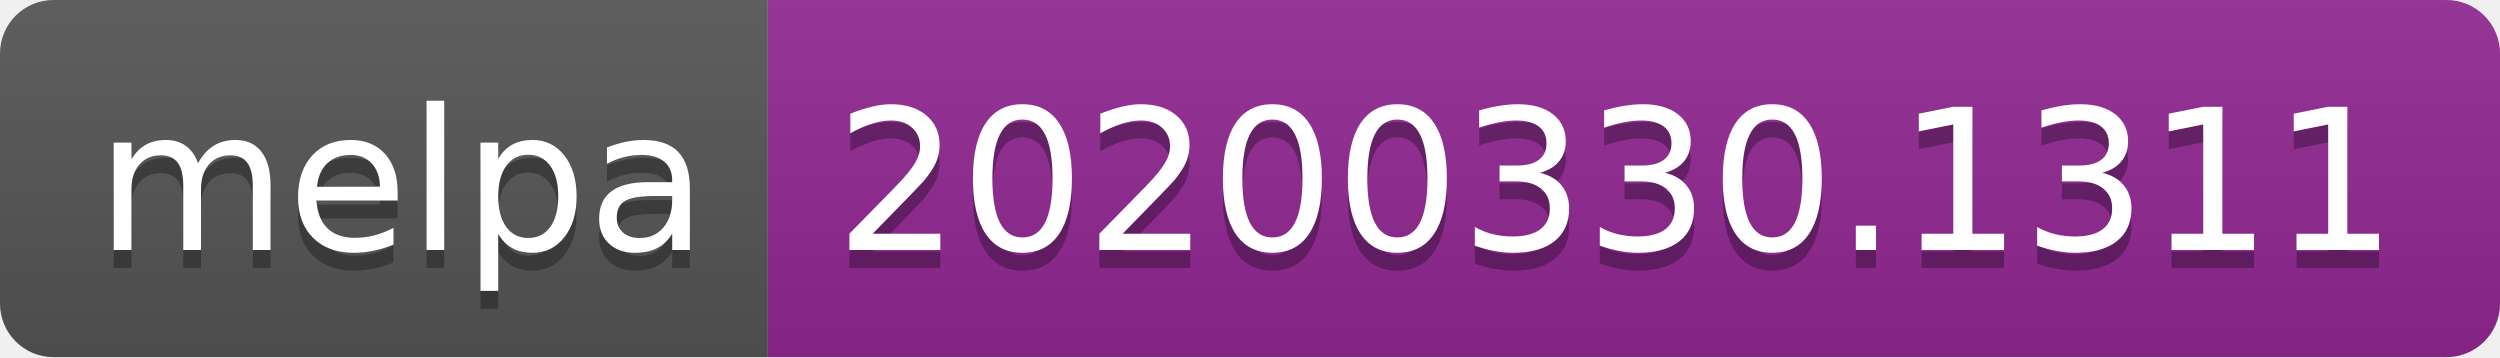
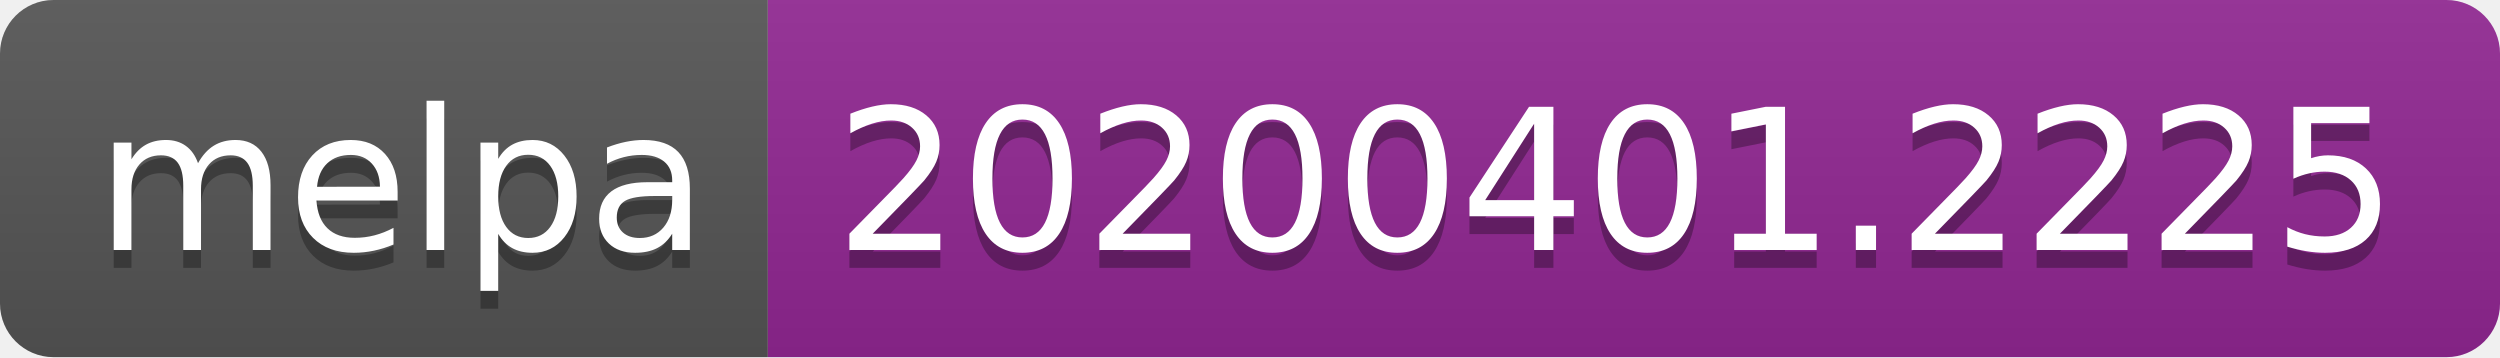
<svg xmlns="http://www.w3.org/2000/svg" width="140" height="20">
  <linearGradient id="b" x2="0" y2="100%">
    <stop offset="0" stop-color="#bbb" stop-opacity=".1" />
    <stop offset="1" stop-opacity=".1" />
  </linearGradient>
  <clipPath id="a">
    <rect width="140" height="20" rx="3" fill="#fff" />
  </clipPath>
  <g clip-path="url(#a)">
    <path fill="#555" d="M0 0h43v20H0z" />
    <path fill="#922793" d="M43 0h97v20H43z" />
    <path fill="url(#b)" d="M0 0h140v20H0z" />
  </g>
  <g fill="#fff" text-anchor="middle" font-family="DejaVu Sans,Verdana,Geneva,sans-serif" font-size="110">
    <text x="225" y="150" fill="#010101" fill-opacity=".3" transform="scale(.1)" textLength="330">melpa</text>
    <text x="225" y="140" transform="scale(.1)" textLength="330">melpa</text>
-     <text x="905" y="150" fill="#010101" fill-opacity=".3" transform="scale(.1)" textLength="870">20200330.1311</text>
-     <text x="905" y="140" transform="scale(.1)" textLength="870">20200330.1311</text>
+     <text x="905" y="150" fill="#010101" fill-opacity=".3" transform="scale(.1)" textLength="870">20200401.2225</text>
+     <text x="905" y="140" transform="scale(.1)" textLength="870">20200401.2225</text>
  </g>
</svg>
